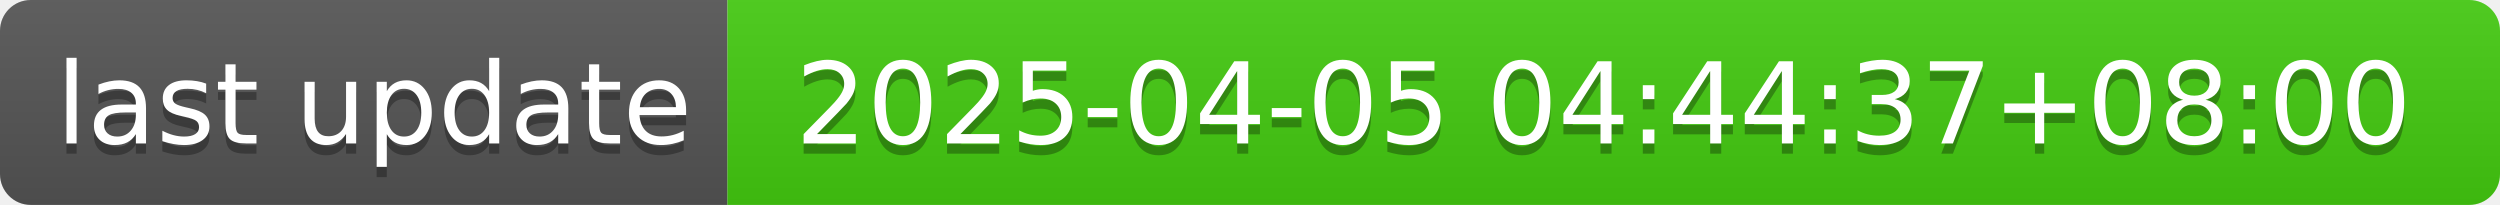
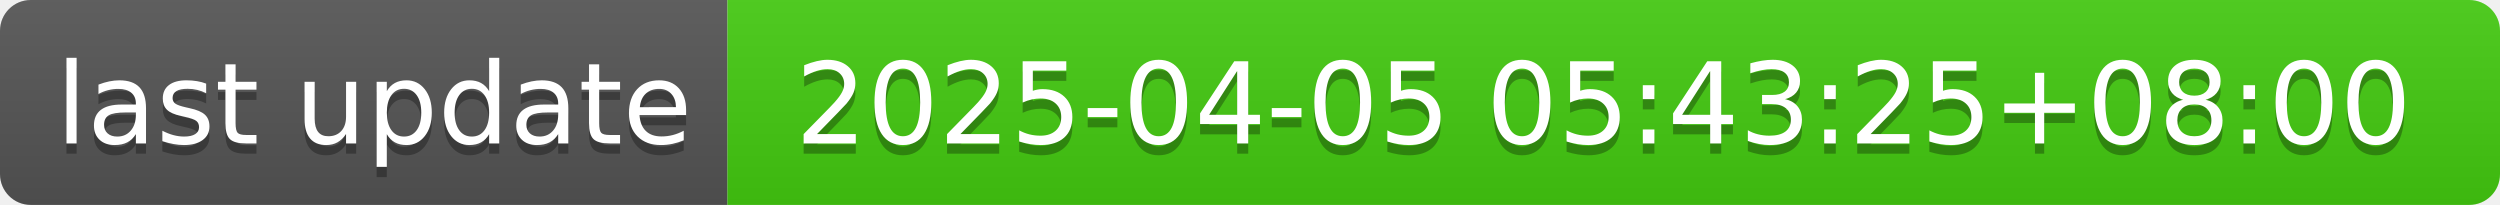
- <svg xmlns="http://www.w3.org/2000/svg" width="244" height="20" role="img" aria-label="last update: 2025-04-05 04:44:37+08:00">
+ <svg xmlns="http://www.w3.org/2000/svg" width="244" height="20" role="img" aria-label="last update: 2025-04-05 05:43:25+08:00">
  <linearGradient id="s" x2="0" y2="100%">
    <stop offset="0" stop-color="#bbb" stop-opacity=".1" />
    <stop offset="1" stop-opacity=".1" />
  </linearGradient>
  <clipPath id="r">
    <rect width="244" height="20" rx="3" fill="#fff" />
  </clipPath>
  <g clip-path="url(#r)">
    <rect width="71" height="20" fill="#555" />
    <rect x="71" width="173" height="20" fill="#4c1" />
    <rect width="244" height="20" fill="url(#s)" />
  </g>
  <g fill="#fff" text-anchor="middle" font-family="Verdana,Geneva,DejaVu Sans,sans-serif" text-rendering="geometricPrecision" font-size="110">
    <text aria-hidden="true" x="365" y="150" fill="#010101" fill-opacity=".3" transform="scale(.1)" textLength="610">last update</text>
    <text x="365" y="140" transform="scale(.1)" fill="#fff" textLength="610">last update</text>
-     <text aria-hidden="true" x="1565" y="150" fill="#010101" fill-opacity=".3" transform="scale(.1)" textLength="1630">2025-04-05 04:44:37+08:00</text>
-     <text x="1565" y="140" transform="scale(.1)" fill="#fff" textLength="1630">2025-04-05 04:44:37+08:00</text>
+     <text aria-hidden="true" x="1565" y="150" fill="#010101" fill-opacity=".3" transform="scale(.1)" textLength="1630">2025-04-05 05:43:25+08:00</text>
+     <text x="1565" y="140" transform="scale(.1)" fill="#fff" textLength="1630">2025-04-05 05:43:25+08:00</text>
  </g>
</svg>
